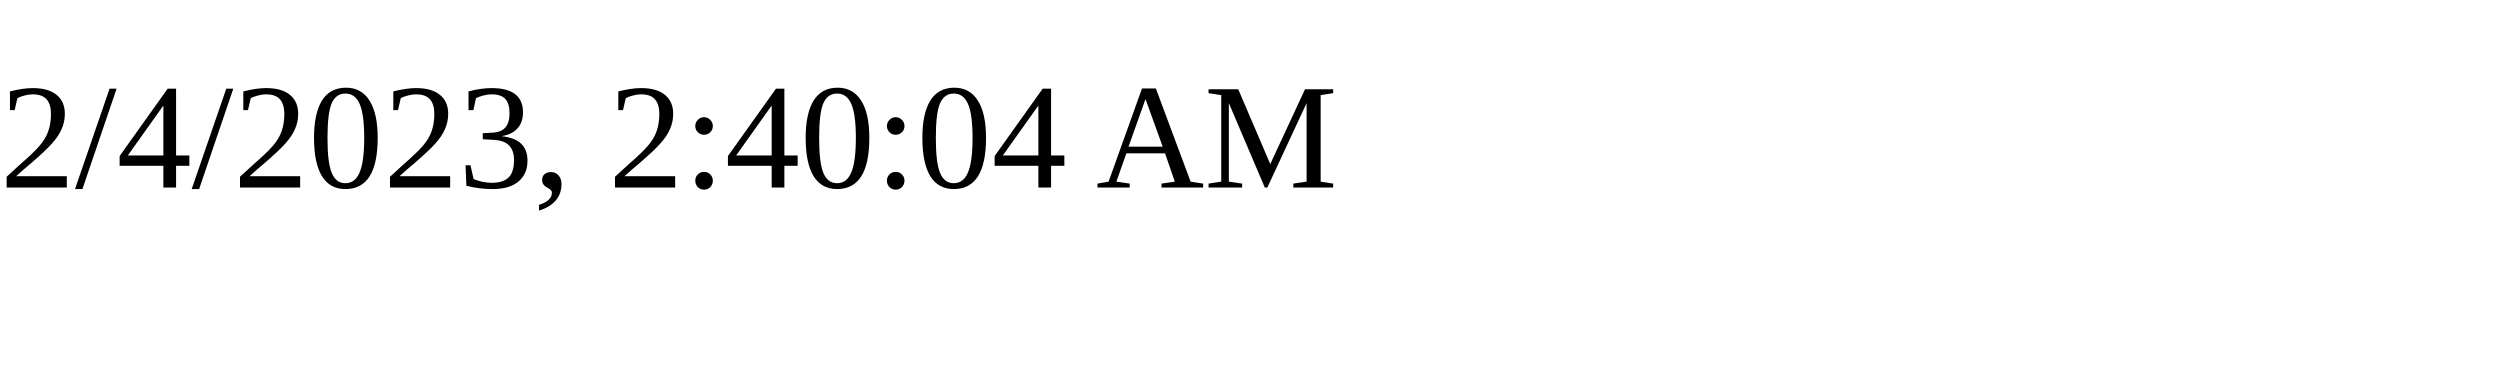
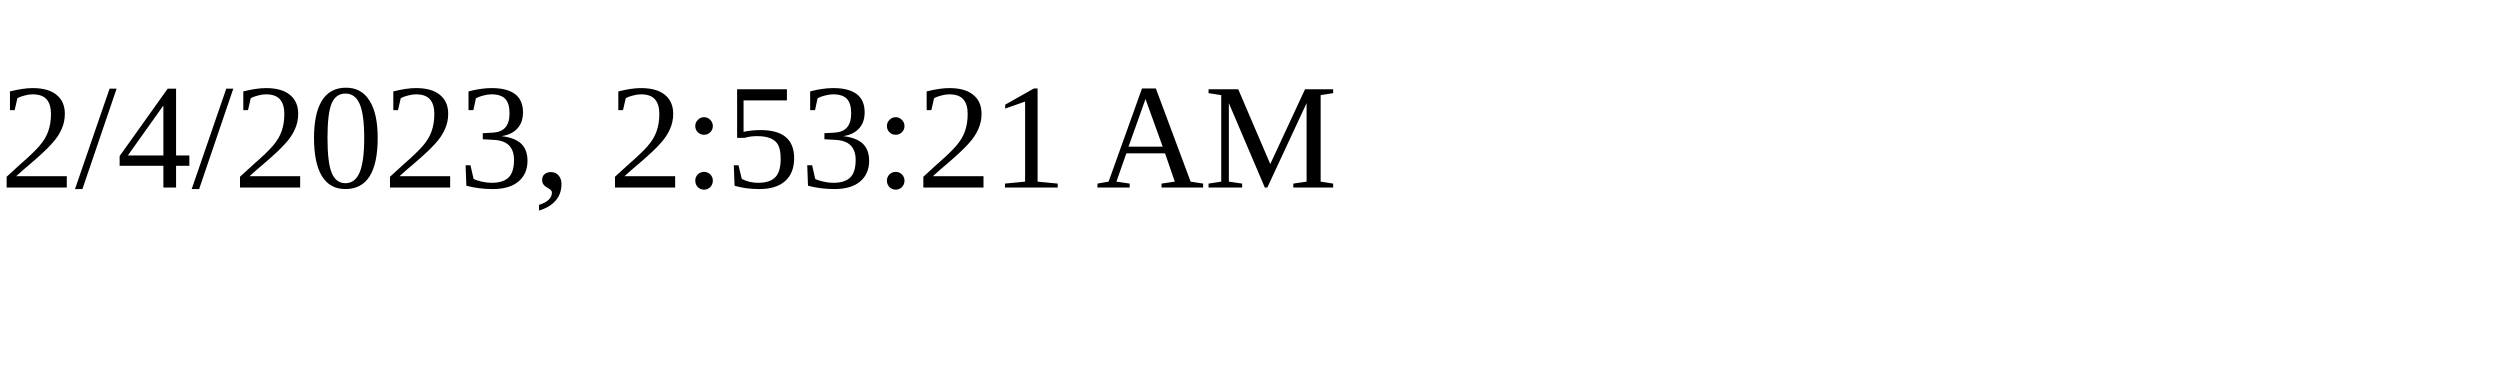
<svg xmlns="http://www.w3.org/2000/svg" height="30" width="200">
-   <text x="0" y="15">2/4/2023, 2:40:04 AM</text>
+   <text x="0" y="15">2/4/2023, 2:53:21 AM</text>
</svg>
